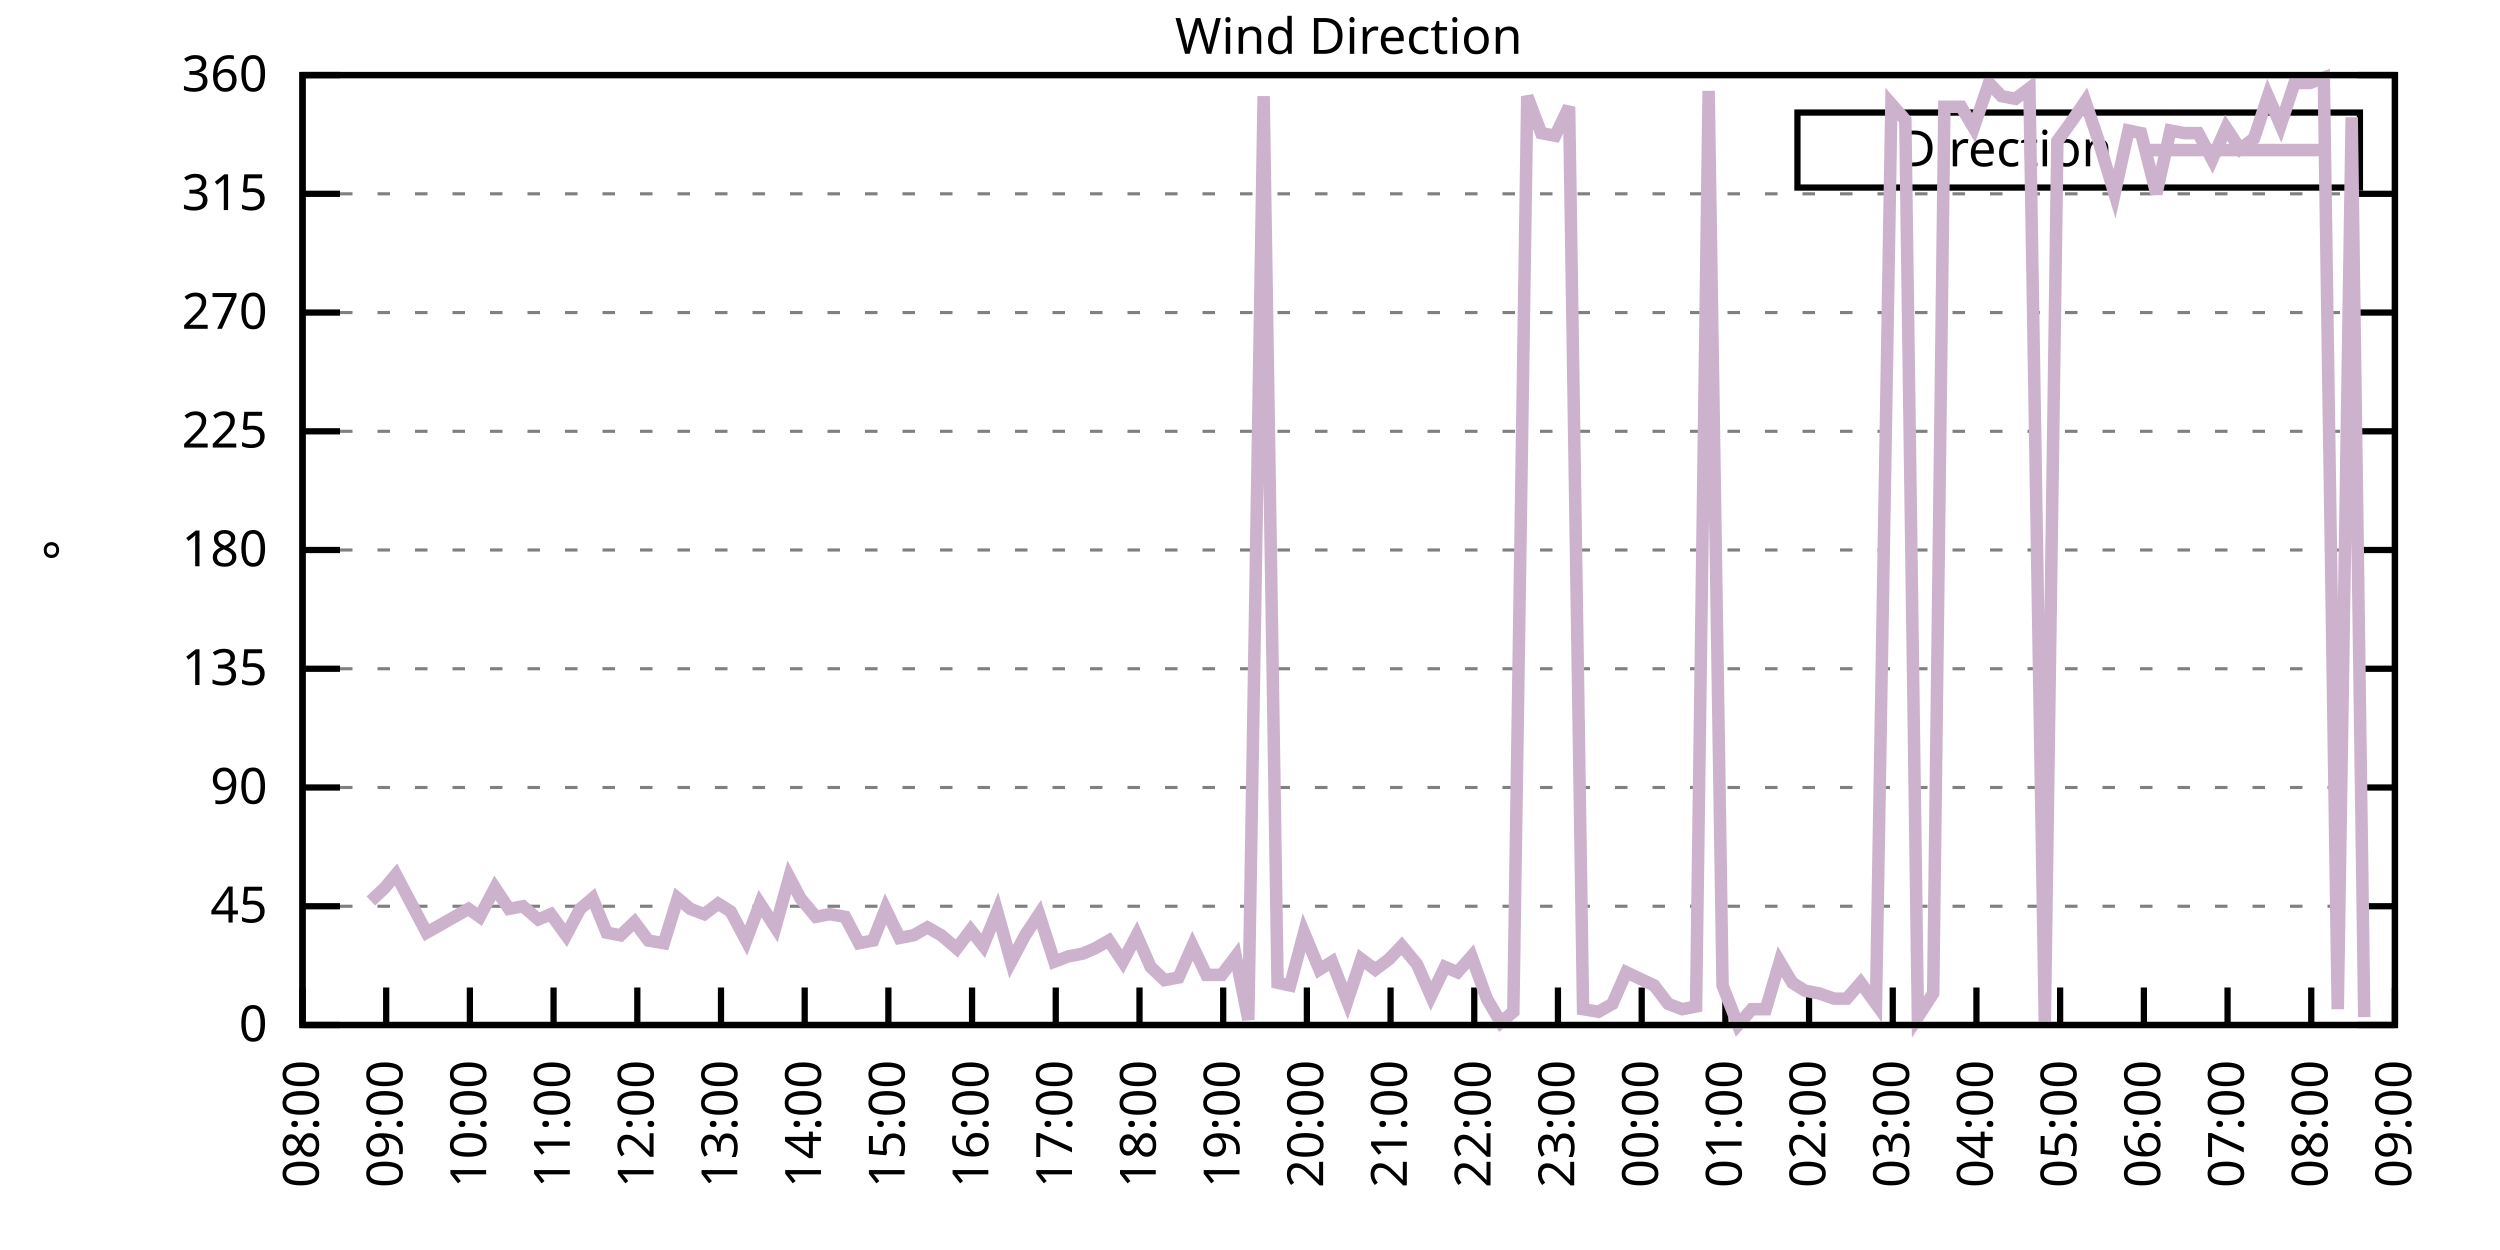
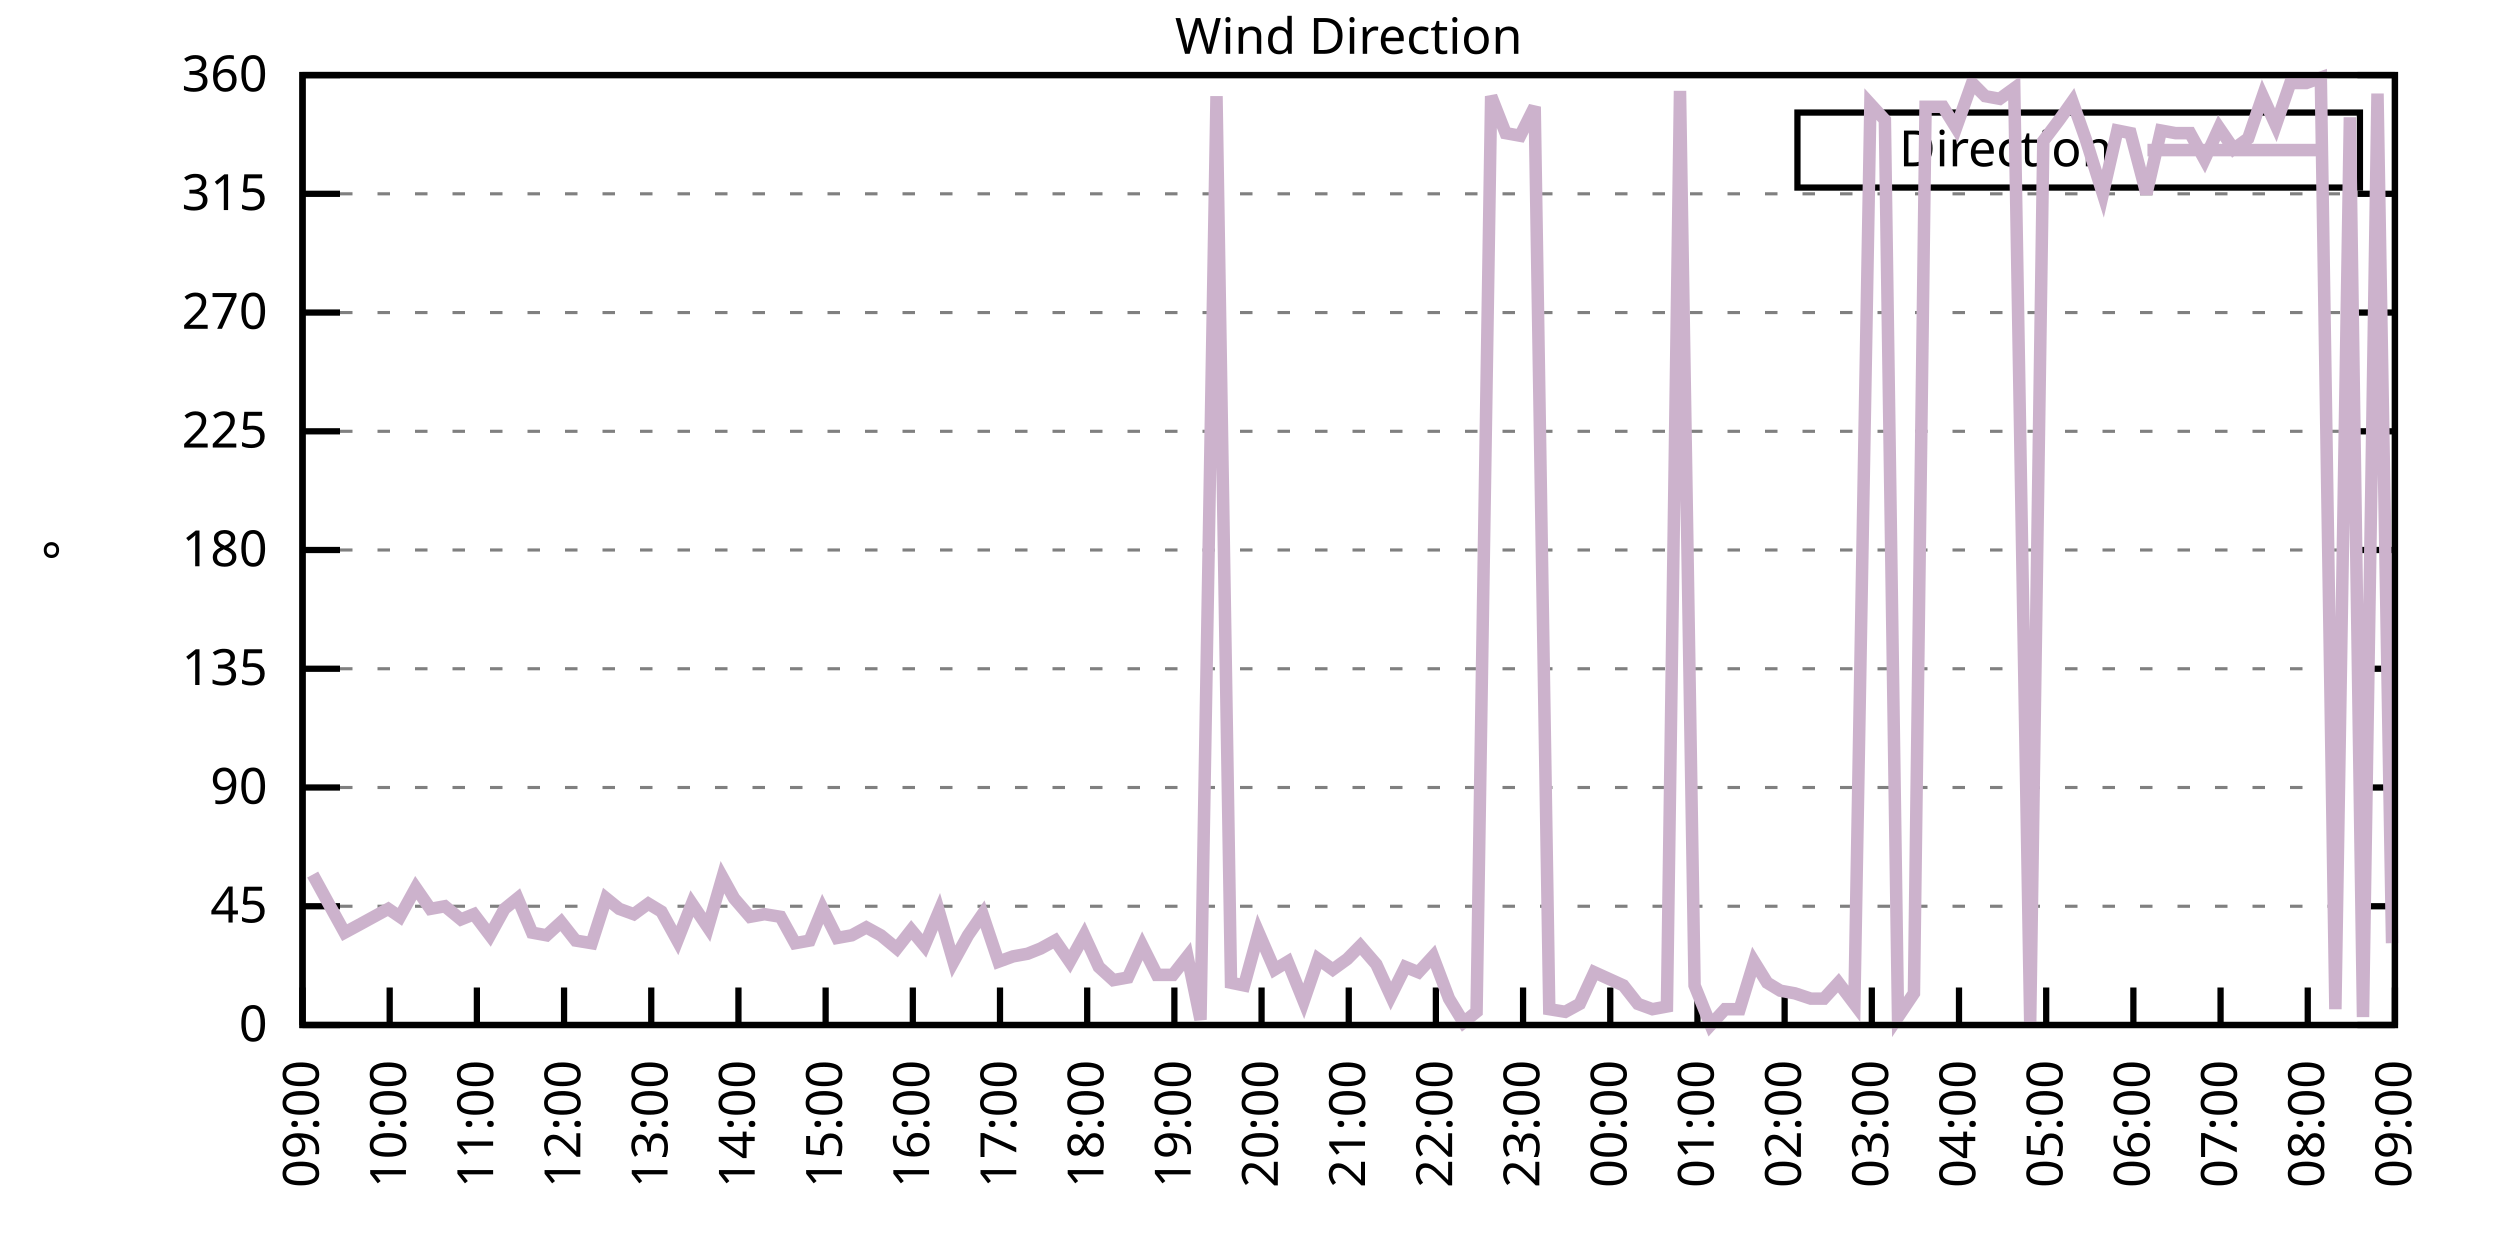
<svg xmlns="http://www.w3.org/2000/svg" xmlns:xlink="http://www.w3.org/1999/xlink" width="400" height="200" viewBox="0 0 400 200">
  <g id="gnuplot_canvas">
    <rect x="0" y="0" width="400" height="200" fill="none" />
    <defs>
      <circle id="gpDot" r="0.5" stroke-width="0.5" stroke="currentColor" />
      <path id="gpPt0" stroke-width="0.333" stroke="currentColor" d="M-1,0 h2 M0,-1 v2" />
      <path id="gpPt1" stroke-width="0.333" stroke="currentColor" d="M-1,-1 L1,1 M1,-1 L-1,1" />
      <path id="gpPt2" stroke-width="0.333" stroke="currentColor" d="M-1,0 L1,0 M0,-1 L0,1 M-1,-1 L1,1 M-1,1 L1,-1" />
      <rect id="gpPt3" stroke-width="0.333" stroke="currentColor" x="-1" y="-1" width="2" height="2" />
      <rect id="gpPt4" stroke-width="0.333" stroke="currentColor" fill="currentColor" x="-1" y="-1" width="2" height="2" />
      <circle id="gpPt5" stroke-width="0.333" stroke="currentColor" cx="0" cy="0" r="1" />
      <use xlink:href="#gpPt5" id="gpPt6" fill="currentColor" stroke="none" />
      <path id="gpPt7" stroke-width="0.333" stroke="currentColor" d="M0,-1.33 L-1.33,0.67 L1.33,0.67 z" />
      <use xlink:href="#gpPt7" id="gpPt8" fill="currentColor" stroke="none" />
      <use xlink:href="#gpPt7" id="gpPt9" stroke="currentColor" transform="rotate(180)" />
      <use xlink:href="#gpPt9" id="gpPt10" fill="currentColor" stroke="none" />
      <use xlink:href="#gpPt3" id="gpPt11" stroke="currentColor" transform="rotate(45)" />
      <use xlink:href="#gpPt11" id="gpPt12" fill="currentColor" stroke="none" />
      <path id="gpPt13" stroke-width="0.333" stroke="currentColor" d="M0,1.330 L1.265,0.411 L0.782,-1.067 L-0.782,-1.076 L-1.265,0.411 z" />
      <use xlink:href="#gpPt13" id="gpPt14" fill="currentColor" stroke="none" />
      <filter id="textbox" filterUnits="objectBoundingBox" x="0" y="0" height="1" width="1">
        <feFlood flood-color="white" flood-opacity="1" result="bgnd" />
        <feComposite in="SourceGraphic" in2="bgnd" operator="atop" />
      </filter>
      <filter id="greybox" filterUnits="objectBoundingBox" x="0" y="0" height="1" width="1">
        <feFlood flood-color="lightgrey" flood-opacity="1" result="grey" />
        <feComposite in="SourceGraphic" in2="grey" operator="atop" />
      </filter>
    </defs>
    <g fill="none" color="white" stroke="currentColor" stroke-width="1.00" stroke-linecap="butt" stroke-linejoin="miter">
</g>
    <g fill="none" color="black" stroke="currentColor" stroke-width="1.00" stroke-linecap="butt" stroke-linejoin="miter">
      <g stroke="none" shape-rendering="crispEdges">
        <polygon fill="rgb(255, 255, 255)" points="48.40,164.00 383.18,164.00 383.18,12.02 48.40,12.02 " />
      </g>
    </g>
    <g fill="none" color="black" stroke="currentColor" stroke-width="1.00" stroke-linecap="butt" stroke-linejoin="miter">
</g>
    <g fill="none" color="black" stroke="black" stroke-width="0.50" stroke-linecap="butt" stroke-linejoin="miter">
</g>
    <g fill="none" color="gray" stroke="currentColor" stroke-width="0.50" stroke-linecap="butt" stroke-linejoin="miter">
      <path stroke="gray" stroke-dasharray="2,4" class="gridline" d="M48.40,164.00 L383.19,164.00  " />
    </g>
    <g fill="none" color="gray" stroke="gray" stroke-width="1.00" stroke-linecap="butt" stroke-linejoin="miter">
</g>
    <g fill="none" color="black" stroke="currentColor" stroke-width="1.00" stroke-linecap="butt" stroke-linejoin="miter">
      <path stroke="black" d="M48.40,164.00 L54.40,164.00 M383.19,164.00 L377.19,164.00  " />
      <g transform="translate(42.80,166.60)" stroke="none" fill="black" font-family="Sans" font-size="8.00" text-anchor="end">
        <text>
          <tspan font-family="Sans"> 0</tspan>
        </text>
      </g>
    </g>
    <g fill="none" color="black" stroke="currentColor" stroke-width="1.00" stroke-linecap="butt" stroke-linejoin="miter">
</g>
    <g fill="none" color="black" stroke="black" stroke-width="0.50" stroke-linecap="butt" stroke-linejoin="miter">
</g>
    <g fill="none" color="gray" stroke="currentColor" stroke-width="0.50" stroke-linecap="butt" stroke-linejoin="miter">
      <path stroke="gray" stroke-dasharray="2,4" class="gridline" d="M48.40,145.00 L383.19,145.00  " />
    </g>
    <g fill="none" color="gray" stroke="gray" stroke-width="1.00" stroke-linecap="butt" stroke-linejoin="miter">
</g>
    <g fill="none" color="black" stroke="currentColor" stroke-width="1.00" stroke-linecap="butt" stroke-linejoin="miter">
      <path stroke="black" d="M48.40,145.00 L54.40,145.00 M383.19,145.00 L377.19,145.00  " />
      <g transform="translate(42.80,147.60)" stroke="none" fill="black" font-family="Sans" font-size="8.00" text-anchor="end">
        <text>
          <tspan font-family="Sans"> 45</tspan>
        </text>
      </g>
    </g>
    <g fill="none" color="black" stroke="currentColor" stroke-width="1.00" stroke-linecap="butt" stroke-linejoin="miter">
</g>
    <g fill="none" color="black" stroke="black" stroke-width="0.50" stroke-linecap="butt" stroke-linejoin="miter">
</g>
    <g fill="none" color="gray" stroke="currentColor" stroke-width="0.50" stroke-linecap="butt" stroke-linejoin="miter">
      <path stroke="gray" stroke-dasharray="2,4" class="gridline" d="M48.40,126.00 L383.19,126.00  " />
    </g>
    <g fill="none" color="gray" stroke="gray" stroke-width="1.00" stroke-linecap="butt" stroke-linejoin="miter">
</g>
    <g fill="none" color="black" stroke="currentColor" stroke-width="1.00" stroke-linecap="butt" stroke-linejoin="miter">
      <path stroke="black" d="M48.40,126.00 L54.40,126.00 M383.19,126.00 L377.19,126.00  " />
      <g transform="translate(42.80,128.60)" stroke="none" fill="black" font-family="Sans" font-size="8.00" text-anchor="end">
        <text>
          <tspan font-family="Sans"> 90</tspan>
        </text>
      </g>
    </g>
    <g fill="none" color="black" stroke="currentColor" stroke-width="1.00" stroke-linecap="butt" stroke-linejoin="miter">
</g>
    <g fill="none" color="black" stroke="black" stroke-width="0.50" stroke-linecap="butt" stroke-linejoin="miter">
</g>
    <g fill="none" color="gray" stroke="currentColor" stroke-width="0.50" stroke-linecap="butt" stroke-linejoin="miter">
      <path stroke="gray" stroke-dasharray="2,4" class="gridline" d="M48.40,107.00 L383.19,107.00  " />
    </g>
    <g fill="none" color="gray" stroke="gray" stroke-width="1.00" stroke-linecap="butt" stroke-linejoin="miter">
</g>
    <g fill="none" color="black" stroke="currentColor" stroke-width="1.00" stroke-linecap="butt" stroke-linejoin="miter">
      <path stroke="black" d="M48.40,107.00 L54.40,107.00 M383.19,107.00 L377.19,107.00  " />
      <g transform="translate(42.80,109.60)" stroke="none" fill="black" font-family="Sans" font-size="8.00" text-anchor="end">
        <text>
          <tspan font-family="Sans"> 135</tspan>
        </text>
      </g>
    </g>
    <g fill="none" color="black" stroke="currentColor" stroke-width="1.00" stroke-linecap="butt" stroke-linejoin="miter">
</g>
    <g fill="none" color="black" stroke="black" stroke-width="0.50" stroke-linecap="butt" stroke-linejoin="miter">
</g>
    <g fill="none" color="gray" stroke="currentColor" stroke-width="0.50" stroke-linecap="butt" stroke-linejoin="miter">
      <path stroke="gray" stroke-dasharray="2,4" class="gridline" d="M48.40,88.00 L383.19,88.00  " />
    </g>
    <g fill="none" color="gray" stroke="gray" stroke-width="1.00" stroke-linecap="butt" stroke-linejoin="miter">
</g>
    <g fill="none" color="black" stroke="currentColor" stroke-width="1.00" stroke-linecap="butt" stroke-linejoin="miter">
      <path stroke="black" d="M48.40,88.00 L54.40,88.00 M383.19,88.00 L377.19,88.00  " />
      <g transform="translate(42.80,90.60)" stroke="none" fill="black" font-family="Sans" font-size="8.00" text-anchor="end">
        <text>
          <tspan font-family="Sans"> 180</tspan>
        </text>
      </g>
    </g>
    <g fill="none" color="black" stroke="currentColor" stroke-width="1.00" stroke-linecap="butt" stroke-linejoin="miter">
</g>
    <g fill="none" color="black" stroke="black" stroke-width="0.50" stroke-linecap="butt" stroke-linejoin="miter">
</g>
    <g fill="none" color="gray" stroke="currentColor" stroke-width="0.50" stroke-linecap="butt" stroke-linejoin="miter">
      <path stroke="gray" stroke-dasharray="2,4" class="gridline" d="M48.40,69.01 L383.19,69.01  " />
    </g>
    <g fill="none" color="gray" stroke="gray" stroke-width="1.00" stroke-linecap="butt" stroke-linejoin="miter">
</g>
    <g fill="none" color="black" stroke="currentColor" stroke-width="1.00" stroke-linecap="butt" stroke-linejoin="miter">
      <path stroke="black" d="M48.40,69.01 L54.40,69.01 M383.19,69.01 L377.19,69.01  " />
      <g transform="translate(42.80,71.61)" stroke="none" fill="black" font-family="Sans" font-size="8.00" text-anchor="end">
        <text>
          <tspan font-family="Sans"> 225</tspan>
        </text>
      </g>
    </g>
    <g fill="none" color="black" stroke="currentColor" stroke-width="1.00" stroke-linecap="butt" stroke-linejoin="miter">
</g>
    <g fill="none" color="black" stroke="black" stroke-width="0.50" stroke-linecap="butt" stroke-linejoin="miter">
</g>
    <g fill="none" color="gray" stroke="currentColor" stroke-width="0.50" stroke-linecap="butt" stroke-linejoin="miter">
      <path stroke="gray" stroke-dasharray="2,4" class="gridline" d="M48.40,50.01 L383.19,50.01  " />
    </g>
    <g fill="none" color="gray" stroke="gray" stroke-width="1.00" stroke-linecap="butt" stroke-linejoin="miter">
</g>
    <g fill="none" color="black" stroke="currentColor" stroke-width="1.00" stroke-linecap="butt" stroke-linejoin="miter">
      <path stroke="black" d="M48.40,50.01 L54.40,50.01 M383.19,50.01 L377.19,50.01  " />
      <g transform="translate(42.80,52.61)" stroke="none" fill="black" font-family="Sans" font-size="8.00" text-anchor="end">
        <text>
          <tspan font-family="Sans"> 270</tspan>
        </text>
      </g>
    </g>
    <g fill="none" color="black" stroke="currentColor" stroke-width="1.00" stroke-linecap="butt" stroke-linejoin="miter">
</g>
    <g fill="none" color="black" stroke="black" stroke-width="0.50" stroke-linecap="butt" stroke-linejoin="miter">
</g>
    <g fill="none" color="gray" stroke="currentColor" stroke-width="0.50" stroke-linecap="butt" stroke-linejoin="miter">
      <path stroke="gray" stroke-dasharray="2,4" class="gridline" d="M48.40,31.01 L383.19,31.01  " />
    </g>
    <g fill="none" color="gray" stroke="gray" stroke-width="1.00" stroke-linecap="butt" stroke-linejoin="miter">
</g>
    <g fill="none" color="black" stroke="currentColor" stroke-width="1.00" stroke-linecap="butt" stroke-linejoin="miter">
      <path stroke="black" d="M48.40,31.01 L54.40,31.01 M383.19,31.01 L377.19,31.01  " />
      <g transform="translate(42.80,33.61)" stroke="none" fill="black" font-family="Sans" font-size="8.00" text-anchor="end">
        <text>
          <tspan font-family="Sans"> 315</tspan>
        </text>
      </g>
    </g>
    <g fill="none" color="black" stroke="currentColor" stroke-width="1.00" stroke-linecap="butt" stroke-linejoin="miter">
</g>
    <g fill="none" color="black" stroke="black" stroke-width="0.50" stroke-linecap="butt" stroke-linejoin="miter">
</g>
    <g fill="none" color="gray" stroke="currentColor" stroke-width="0.50" stroke-linecap="butt" stroke-linejoin="miter">
      <path stroke="gray" stroke-dasharray="2,4" class="gridline" d="M48.40,12.01 L383.19,12.01  " />
    </g>
    <g fill="none" color="gray" stroke="gray" stroke-width="1.00" stroke-linecap="butt" stroke-linejoin="miter">
</g>
    <g fill="none" color="black" stroke="currentColor" stroke-width="1.00" stroke-linecap="butt" stroke-linejoin="miter">
      <path stroke="black" d="M48.40,12.01 L54.40,12.01 M383.19,12.01 L377.19,12.01  " />
      <g transform="translate(42.80,14.61)" stroke="none" fill="black" font-family="Sans" font-size="8.00" text-anchor="end">
        <text>
          <tspan font-family="Sans"> 360</tspan>
        </text>
      </g>
    </g>
    <g fill="none" color="black" stroke="currentColor" stroke-width="1.00" stroke-linecap="butt" stroke-linejoin="miter">
      <path stroke="black" d="M48.40,164.00 L48.40,158.00  " />
      <g transform="translate(51.00,169.60) rotate(270.00)" stroke="none" fill="black" font-family="Sans" font-size="8.00" text-anchor="end">
        <text>
-           <tspan font-family="Sans">08:00</tspan>
-         </text>
-       </g>
-     </g>
-     <g fill="none" color="black" stroke="currentColor" stroke-width="1.00" stroke-linecap="butt" stroke-linejoin="miter">
-       <path stroke="black" d="M61.79,164.00 L61.79,158.00  " />
-       <g transform="translate(64.39,169.60) rotate(270.00)" stroke="none" fill="black" font-family="Sans" font-size="8.00" text-anchor="end">
-         <text>
          <tspan font-family="Sans">09:00</tspan>
        </text>
      </g>
    </g>
    <g fill="none" color="black" stroke="currentColor" stroke-width="1.00" stroke-linecap="butt" stroke-linejoin="miter">
-       <path stroke="black" d="M75.18,164.00 L75.18,158.00  " />
-       <g transform="translate(77.78,169.60) rotate(270.00)" stroke="none" fill="black" font-family="Sans" font-size="8.00" text-anchor="end">
+       <path stroke="black" d="M62.35,164.00 L62.35,158.00  " />
+       <g transform="translate(64.95,169.60) rotate(270.00)" stroke="none" fill="black" font-family="Sans" font-size="8.00" text-anchor="end">
        <text>
          <tspan font-family="Sans">10:00</tspan>
        </text>
      </g>
    </g>
    <g fill="none" color="black" stroke="currentColor" stroke-width="1.00" stroke-linecap="butt" stroke-linejoin="miter">
-       <path stroke="black" d="M88.57,164.00 L88.57,158.00  " />
-       <g transform="translate(91.17,169.60) rotate(270.00)" stroke="none" fill="black" font-family="Sans" font-size="8.00" text-anchor="end">
+       <path stroke="black" d="M76.30,164.00 L76.30,158.00  " />
+       <g transform="translate(78.90,169.60) rotate(270.00)" stroke="none" fill="black" font-family="Sans" font-size="8.00" text-anchor="end">
        <text>
          <tspan font-family="Sans">11:00</tspan>
        </text>
      </g>
    </g>
    <g fill="none" color="black" stroke="currentColor" stroke-width="1.00" stroke-linecap="butt" stroke-linejoin="miter">
-       <path stroke="black" d="M101.97,164.00 L101.97,158.00  " />
-       <g transform="translate(104.57,169.60) rotate(270.00)" stroke="none" fill="black" font-family="Sans" font-size="8.00" text-anchor="end">
+       <path stroke="black" d="M90.25,164.00 L90.25,158.00  " />
+       <g transform="translate(92.85,169.60) rotate(270.00)" stroke="none" fill="black" font-family="Sans" font-size="8.00" text-anchor="end">
        <text>
          <tspan font-family="Sans">12:00</tspan>
        </text>
      </g>
    </g>
    <g fill="none" color="black" stroke="currentColor" stroke-width="1.00" stroke-linecap="butt" stroke-linejoin="miter">
-       <path stroke="black" d="M115.36,164.00 L115.36,158.00  " />
-       <g transform="translate(117.96,169.60) rotate(270.00)" stroke="none" fill="black" font-family="Sans" font-size="8.00" text-anchor="end">
+       <path stroke="black" d="M104.20,164.00 L104.20,158.00  " />
+       <g transform="translate(106.80,169.60) rotate(270.00)" stroke="none" fill="black" font-family="Sans" font-size="8.00" text-anchor="end">
        <text>
          <tspan font-family="Sans">13:00</tspan>
        </text>
      </g>
    </g>
    <g fill="none" color="black" stroke="currentColor" stroke-width="1.00" stroke-linecap="butt" stroke-linejoin="miter">
-       <path stroke="black" d="M128.75,164.00 L128.75,158.00  " />
-       <g transform="translate(131.35,169.60) rotate(270.00)" stroke="none" fill="black" font-family="Sans" font-size="8.00" text-anchor="end">
+       <path stroke="black" d="M118.15,164.00 L118.15,158.00  " />
+       <g transform="translate(120.75,169.60) rotate(270.00)" stroke="none" fill="black" font-family="Sans" font-size="8.00" text-anchor="end">
        <text>
          <tspan font-family="Sans">14:00</tspan>
        </text>
      </g>
    </g>
    <g fill="none" color="black" stroke="currentColor" stroke-width="1.00" stroke-linecap="butt" stroke-linejoin="miter">
-       <path stroke="black" d="M142.14,164.00 L142.14,158.00  " />
-       <g transform="translate(144.74,169.60) rotate(270.00)" stroke="none" fill="black" font-family="Sans" font-size="8.00" text-anchor="end">
+       <path stroke="black" d="M132.10,164.00 L132.10,158.00  " />
+       <g transform="translate(134.70,169.60) rotate(270.00)" stroke="none" fill="black" font-family="Sans" font-size="8.00" text-anchor="end">
        <text>
          <tspan font-family="Sans">15:00</tspan>
        </text>
      </g>
    </g>
    <g fill="none" color="black" stroke="currentColor" stroke-width="1.00" stroke-linecap="butt" stroke-linejoin="miter">
-       <path stroke="black" d="M155.53,164.00 L155.53,158.00  " />
-       <g transform="translate(158.13,169.60) rotate(270.00)" stroke="none" fill="black" font-family="Sans" font-size="8.00" text-anchor="end">
+       <path stroke="black" d="M146.05,164.00 L146.05,158.00  " />
+       <g transform="translate(148.65,169.60) rotate(270.00)" stroke="none" fill="black" font-family="Sans" font-size="8.00" text-anchor="end">
        <text>
          <tspan font-family="Sans">16:00</tspan>
        </text>
      </g>
    </g>
    <g fill="none" color="black" stroke="currentColor" stroke-width="1.00" stroke-linecap="butt" stroke-linejoin="miter">
-       <path stroke="black" d="M168.92,164.00 L168.92,158.00  " />
-       <g transform="translate(171.52,169.60) rotate(270.00)" stroke="none" fill="black" font-family="Sans" font-size="8.00" text-anchor="end">
+       <path stroke="black" d="M160.00,164.00 L160.00,158.00  " />
+       <g transform="translate(162.60,169.60) rotate(270.00)" stroke="none" fill="black" font-family="Sans" font-size="8.00" text-anchor="end">
        <text>
          <tspan font-family="Sans">17:00</tspan>
        </text>
      </g>
    </g>
    <g fill="none" color="black" stroke="currentColor" stroke-width="1.00" stroke-linecap="butt" stroke-linejoin="miter">
-       <path stroke="black" d="M182.32,164.00 L182.32,158.00  " />
-       <g transform="translate(184.92,169.60) rotate(270.00)" stroke="none" fill="black" font-family="Sans" font-size="8.00" text-anchor="end">
+       <path stroke="black" d="M173.95,164.00 L173.95,158.00  " />
+       <g transform="translate(176.55,169.60) rotate(270.00)" stroke="none" fill="black" font-family="Sans" font-size="8.00" text-anchor="end">
        <text>
          <tspan font-family="Sans">18:00</tspan>
        </text>
      </g>
    </g>
    <g fill="none" color="black" stroke="currentColor" stroke-width="1.00" stroke-linecap="butt" stroke-linejoin="miter">
-       <path stroke="black" d="M195.71,164.00 L195.71,158.00  " />
-       <g transform="translate(198.31,169.60) rotate(270.00)" stroke="none" fill="black" font-family="Sans" font-size="8.00" text-anchor="end">
+       <path stroke="black" d="M187.90,164.00 L187.90,158.00  " />
+       <g transform="translate(190.50,169.60) rotate(270.00)" stroke="none" fill="black" font-family="Sans" font-size="8.00" text-anchor="end">
        <text>
          <tspan font-family="Sans">19:00</tspan>
        </text>
      </g>
    </g>
    <g fill="none" color="black" stroke="currentColor" stroke-width="1.00" stroke-linecap="butt" stroke-linejoin="miter">
-       <path stroke="black" d="M209.10,164.00 L209.10,158.00  " />
-       <g transform="translate(211.70,169.60) rotate(270.00)" stroke="none" fill="black" font-family="Sans" font-size="8.00" text-anchor="end">
+       <path stroke="black" d="M201.85,164.00 L201.85,158.00  " />
+       <g transform="translate(204.45,169.60) rotate(270.00)" stroke="none" fill="black" font-family="Sans" font-size="8.00" text-anchor="end">
        <text>
          <tspan font-family="Sans">20:00</tspan>
        </text>
      </g>
    </g>
    <g fill="none" color="black" stroke="currentColor" stroke-width="1.00" stroke-linecap="butt" stroke-linejoin="miter">
-       <path stroke="black" d="M222.49,164.00 L222.49,158.00  " />
-       <g transform="translate(225.09,169.60) rotate(270.00)" stroke="none" fill="black" font-family="Sans" font-size="8.00" text-anchor="end">
+       <path stroke="black" d="M215.80,164.00 L215.80,158.00  " />
+       <g transform="translate(218.40,169.60) rotate(270.00)" stroke="none" fill="black" font-family="Sans" font-size="8.00" text-anchor="end">
        <text>
          <tspan font-family="Sans">21:00</tspan>
        </text>
      </g>
    </g>
    <g fill="none" color="black" stroke="currentColor" stroke-width="1.00" stroke-linecap="butt" stroke-linejoin="miter">
-       <path stroke="black" d="M235.88,164.00 L235.88,158.00  " />
-       <g transform="translate(238.48,169.60) rotate(270.00)" stroke="none" fill="black" font-family="Sans" font-size="8.00" text-anchor="end">
+       <path stroke="black" d="M229.74,164.00 L229.74,158.00  " />
+       <g transform="translate(232.34,169.60) rotate(270.00)" stroke="none" fill="black" font-family="Sans" font-size="8.00" text-anchor="end">
        <text>
          <tspan font-family="Sans">22:00</tspan>
        </text>
      </g>
    </g>
    <g fill="none" color="black" stroke="currentColor" stroke-width="1.00" stroke-linecap="butt" stroke-linejoin="miter">
-       <path stroke="black" d="M249.27,164.00 L249.27,158.00  " />
-       <g transform="translate(251.87,169.60) rotate(270.00)" stroke="none" fill="black" font-family="Sans" font-size="8.00" text-anchor="end">
+       <path stroke="black" d="M243.69,164.00 L243.69,158.00  " />
+       <g transform="translate(246.29,169.60) rotate(270.00)" stroke="none" fill="black" font-family="Sans" font-size="8.00" text-anchor="end">
        <text>
          <tspan font-family="Sans">23:00</tspan>
        </text>
      </g>
    </g>
    <g fill="none" color="black" stroke="currentColor" stroke-width="1.00" stroke-linecap="butt" stroke-linejoin="miter">
-       <path stroke="black" d="M262.67,164.00 L262.67,158.00  " />
-       <g transform="translate(265.27,169.60) rotate(270.00)" stroke="none" fill="black" font-family="Sans" font-size="8.00" text-anchor="end">
+       <path stroke="black" d="M257.64,164.00 L257.64,158.00  " />
+       <g transform="translate(260.24,169.60) rotate(270.00)" stroke="none" fill="black" font-family="Sans" font-size="8.00" text-anchor="end">
        <text>
          <tspan font-family="Sans">00:00</tspan>
        </text>
      </g>
    </g>
    <g fill="none" color="black" stroke="currentColor" stroke-width="1.00" stroke-linecap="butt" stroke-linejoin="miter">
-       <path stroke="black" d="M276.06,164.00 L276.06,158.00  " />
-       <g transform="translate(278.66,169.60) rotate(270.00)" stroke="none" fill="black" font-family="Sans" font-size="8.00" text-anchor="end">
+       <path stroke="black" d="M271.59,164.00 L271.59,158.00  " />
+       <g transform="translate(274.19,169.60) rotate(270.00)" stroke="none" fill="black" font-family="Sans" font-size="8.00" text-anchor="end">
        <text>
          <tspan font-family="Sans">01:00</tspan>
        </text>
      </g>
    </g>
    <g fill="none" color="black" stroke="currentColor" stroke-width="1.00" stroke-linecap="butt" stroke-linejoin="miter">
-       <path stroke="black" d="M289.45,164.00 L289.45,158.00  " />
-       <g transform="translate(292.05,169.60) rotate(270.00)" stroke="none" fill="black" font-family="Sans" font-size="8.00" text-anchor="end">
+       <path stroke="black" d="M285.54,164.00 L285.54,158.00  " />
+       <g transform="translate(288.14,169.60) rotate(270.00)" stroke="none" fill="black" font-family="Sans" font-size="8.00" text-anchor="end">
        <text>
          <tspan font-family="Sans">02:00</tspan>
        </text>
      </g>
    </g>
    <g fill="none" color="black" stroke="currentColor" stroke-width="1.00" stroke-linecap="butt" stroke-linejoin="miter">
-       <path stroke="black" d="M302.84,164.00 L302.84,158.00  " />
-       <g transform="translate(305.44,169.60) rotate(270.00)" stroke="none" fill="black" font-family="Sans" font-size="8.00" text-anchor="end">
+       <path stroke="black" d="M299.49,164.00 L299.49,158.00  " />
+       <g transform="translate(302.09,169.60) rotate(270.00)" stroke="none" fill="black" font-family="Sans" font-size="8.00" text-anchor="end">
        <text>
          <tspan font-family="Sans">03:00</tspan>
        </text>
      </g>
    </g>
    <g fill="none" color="black" stroke="currentColor" stroke-width="1.00" stroke-linecap="butt" stroke-linejoin="miter">
-       <path stroke="black" d="M316.23,164.00 L316.23,158.00  " />
-       <g transform="translate(318.83,169.60) rotate(270.00)" stroke="none" fill="black" font-family="Sans" font-size="8.00" text-anchor="end">
+       <path stroke="black" d="M313.44,164.00 L313.44,158.00  " />
+       <g transform="translate(316.04,169.60) rotate(270.00)" stroke="none" fill="black" font-family="Sans" font-size="8.00" text-anchor="end">
        <text>
          <tspan font-family="Sans">04:00</tspan>
        </text>
      </g>
    </g>
    <g fill="none" color="black" stroke="currentColor" stroke-width="1.00" stroke-linecap="butt" stroke-linejoin="miter">
-       <path stroke="black" d="M329.62,164.00 L329.62,158.00  " />
-       <g transform="translate(332.22,169.60) rotate(270.00)" stroke="none" fill="black" font-family="Sans" font-size="8.00" text-anchor="end">
+       <path stroke="black" d="M327.39,164.00 L327.39,158.00  " />
+       <g transform="translate(329.99,169.60) rotate(270.00)" stroke="none" fill="black" font-family="Sans" font-size="8.00" text-anchor="end">
        <text>
          <tspan font-family="Sans">05:00</tspan>
        </text>
      </g>
    </g>
    <g fill="none" color="black" stroke="currentColor" stroke-width="1.00" stroke-linecap="butt" stroke-linejoin="miter">
-       <path stroke="black" d="M343.02,164.00 L343.02,158.00  " />
-       <g transform="translate(345.62,169.60) rotate(270.00)" stroke="none" fill="black" font-family="Sans" font-size="8.00" text-anchor="end">
+       <path stroke="black" d="M341.34,164.00 L341.34,158.00  " />
+       <g transform="translate(343.94,169.60) rotate(270.00)" stroke="none" fill="black" font-family="Sans" font-size="8.00" text-anchor="end">
        <text>
          <tspan font-family="Sans">06:00</tspan>
        </text>
      </g>
    </g>
    <g fill="none" color="black" stroke="currentColor" stroke-width="1.00" stroke-linecap="butt" stroke-linejoin="miter">
-       <path stroke="black" d="M356.41,164.00 L356.41,158.00  " />
-       <g transform="translate(359.01,169.60) rotate(270.00)" stroke="none" fill="black" font-family="Sans" font-size="8.00" text-anchor="end">
+       <path stroke="black" d="M355.29,164.00 L355.29,158.00  " />
+       <g transform="translate(357.89,169.60) rotate(270.00)" stroke="none" fill="black" font-family="Sans" font-size="8.00" text-anchor="end">
        <text>
          <tspan font-family="Sans">07:00</tspan>
        </text>
      </g>
    </g>
    <g fill="none" color="black" stroke="currentColor" stroke-width="1.00" stroke-linecap="butt" stroke-linejoin="miter">
-       <path stroke="black" d="M369.80,164.00 L369.80,158.00  " />
-       <g transform="translate(372.40,169.60) rotate(270.00)" stroke="none" fill="black" font-family="Sans" font-size="8.00" text-anchor="end">
+       <path stroke="black" d="M369.24,164.00 L369.24,158.00  " />
+       <g transform="translate(371.84,169.60) rotate(270.00)" stroke="none" fill="black" font-family="Sans" font-size="8.00" text-anchor="end">
        <text>
          <tspan font-family="Sans">08:00</tspan>
        </text>
      </g>
    </g>
    <g fill="none" color="black" stroke="currentColor" stroke-width="1.00" stroke-linecap="butt" stroke-linejoin="miter">
      <path stroke="black" d="M383.19,164.00 L383.19,158.00  " />
      <g transform="translate(385.79,169.60) rotate(270.00)" stroke="none" fill="black" font-family="Sans" font-size="8.00" text-anchor="end">
        <text>
          <tspan font-family="Sans">09:00</tspan>
        </text>
      </g>
    </g>
    <g fill="none" color="black" stroke="currentColor" stroke-width="1.00" stroke-linecap="butt" stroke-linejoin="miter">
</g>
    <g fill="none" color="black" stroke="currentColor" stroke-width="1.00" stroke-linecap="butt" stroke-linejoin="miter">
      <path stroke="black" d="M48.40,12.01 L48.40,164.00 L383.19,164.00 L383.19,12.01 L48.40,12.01 Z  " />
    </g>
    <g fill="none" color="black" stroke="currentColor" stroke-width="1.00" stroke-linecap="butt" stroke-linejoin="miter">
</g>
    <g fill="none" color="black" stroke="currentColor" stroke-width="1.00" stroke-linecap="butt" stroke-linejoin="miter">
      <path stroke="black" d="M287.59,30.01 L287.59,18.01 L377.59,18.01 L377.59,30.01 L287.59,30.01 Z  " />
    </g>
    <g id="Wind_direction_plot_1">
      <g fill="none" color="white" stroke="black" stroke-width="2.00" stroke-linecap="butt" stroke-linejoin="miter">
</g>
      <g fill="none" color="black" stroke="currentColor" stroke-width="2.00" stroke-linecap="butt" stroke-linejoin="miter">
        <g transform="translate(337.99,26.61)" stroke="none" fill="black" font-family="Sans" font-size="8.00" text-anchor="end">
          <text>
            <tspan font-family="Sans">Direction</tspan>
          </text>
        </g>
      </g>
      <g fill="none" color="black" stroke="currentColor" stroke-width="2.00" stroke-linecap="butt" stroke-linejoin="miter">
-         <path stroke="rgb(204, 178, 204)" d="M343.59,24.01 L371.99,24.01 M59.34,144.16 L61.57,142.05 L63.35,139.93 L65.81,144.58 L68.26,149.22 L70.50,147.96   L72.73,146.69 L74.96,145.42 L76.75,146.69 L79.20,142.05 L81.43,145.42 L83.66,145.00 L86.12,147.11 L88.13,146.27   L90.58,149.65 L92.82,145.42 L94.82,143.73 L97.06,149.22 L99.29,149.65 L101.52,147.53 L103.75,150.49 L106.21,150.91   L108.44,143.73 L110.45,145.42 L112.68,146.27 L114.91,144.58 L116.92,145.85 L119.38,150.49 L121.61,144.58 L124.06,148.38   L126.29,140.36 L128.08,143.73 L130.54,146.69 L132.77,146.27 L135.22,146.69 L137.45,150.91 L139.69,150.49 L141.69,145.42   L143.93,150.07 L146.16,149.65 L148.39,148.38 L150.62,149.65 L153.08,151.76 L155.31,148.80 L157.32,151.33 L159.55,145.85   L161.78,153.87 L164.01,149.65 L166.25,146.27 L168.70,153.87 L170.93,153.02 L173.17,152.60 L175.17,151.76 L177.41,150.49   L179.64,153.87 L181.87,149.65 L184.10,154.71 L186.33,156.82 L188.57,156.40 L190.80,151.33 L193.03,155.98 L195.48,155.98   L197.72,153.02 L199.73,163.16 L202.18,15.39 L204.41,157.24 L206.42,157.67 L208.65,149.22 L211.11,155.13 L213.12,153.87   L215.57,160.20 L217.80,153.45 L220.04,155.13 L222.27,153.45 L224.28,151.33 L226.73,154.29 L228.96,159.36 L231.20,154.71   L233.20,155.56 L235.44,153.02 L237.89,159.78 L240.12,163.58 L242.13,161.89 L244.36,15.39 L246.60,21.30 L248.83,21.72   L251.06,17.08 L253.29,161.47 L255.75,161.89 L257.98,160.62 L260.21,155.56 L264.67,157.67 L266.91,160.62 L269.14,161.47   L271.37,161.04 L273.38,14.54 L275.61,157.67 L278.07,164.00 L280.30,161.47 L282.53,161.47 L284.76,153.87 L286.77,157.24   L288.78,158.51 L291.01,158.93 L293.47,159.78 L295.48,159.78 L297.71,157.24 L300.16,160.62 L302.62,16.65 L304.85,19.19   L306.86,162.73 L309.31,158.93 L311.10,17.08 L313.78,17.08 L315.79,20.45 L318.24,13.28 L320.25,15.39 L322.48,15.81   L324.71,14.12 L327.17,163.58 L329.18,22.56 L331.63,19.19 L333.64,16.23 L335.65,22.14 L338.33,31.01 L340.56,20.88   L342.57,21.30 L345.02,31.01 L347.26,20.88 L349.49,21.30 L351.72,21.30 L353.95,25.52 L356.18,20.45 L358.42,23.83   L360.65,22.14 L362.88,15.39 L364.89,20.03 L367.12,13.28 L369.58,13.28 L371.81,12.43 L374.04,161.47 L376.27,18.77   L378.28,162.73  " />
+         <path stroke="rgb(204, 178, 204)" d="M343.59,24.01 L371.99,24.01 M50.03,139.93 L52.58,144.58 L55.14,149.22 L57.47,147.96 L59.79,146.69 L62.12,145.42   L63.98,146.69 L66.53,142.05 L68.86,145.42 L71.18,145.00 L73.74,147.11 L75.83,146.27 L78.39,149.65 L80.72,145.42   L82.81,143.73 L85.13,149.22 L87.46,149.65 L89.78,147.53 L92.11,150.49 L94.67,150.91 L96.99,143.73 L99.08,145.42   L101.41,146.27 L103.73,144.58 L105.83,145.85 L108.38,150.49 L110.71,144.58 L113.27,148.38 L115.59,140.36 L117.45,143.73   L120.01,146.69 L122.33,146.27 L124.89,146.69 L127.22,150.91 L129.54,150.49 L131.63,145.42 L133.96,150.07 L136.28,149.65   L138.61,148.38 L140.93,149.65 L143.49,151.76 L145.81,148.80 L147.91,151.33 L150.23,145.85 L152.56,153.87 L154.88,149.65   L157.21,146.27 L159.76,153.87 L162.09,153.02 L164.41,152.60 L166.51,151.76 L168.83,150.49 L171.16,153.87 L173.48,149.65   L175.81,154.71 L178.13,156.82 L180.46,156.40 L182.78,151.33 L185.11,155.98 L187.66,155.98 L189.99,153.02 L192.08,163.16   L194.64,15.39 L196.96,157.24 L199.06,157.67 L201.38,149.22 L203.94,155.13 L206.03,153.87 L208.59,160.20 L210.91,153.45   L213.24,155.13 L215.56,153.45 L217.65,151.33 L220.21,154.29 L222.54,159.36 L224.86,154.71 L226.95,155.56 L229.28,153.02   L231.84,159.78 L234.16,163.58 L236.25,161.89 L238.58,15.39 L240.90,21.30 L243.23,21.72 L245.55,17.08 L247.88,161.47   L250.44,161.89 L252.76,160.62 L255.09,155.56 L259.74,157.67 L262.06,160.62 L264.39,161.47 L266.71,161.04 L268.80,14.54   L271.13,157.67 L273.69,164.00 L276.01,161.47 L278.34,161.47 L280.66,153.87 L282.75,157.24 L284.85,158.51 L287.17,158.93   L289.73,159.78 L291.82,159.78 L294.15,157.24 L296.70,160.62 L299.26,16.65 L301.58,19.19 L303.68,162.73 L306.23,158.93   L308.09,17.08 L310.88,17.08 L312.98,20.45 L315.53,13.28 L317.63,15.39 L319.95,15.81 L322.28,14.12 L324.83,163.58   L326.93,22.56 L329.48,19.19 L331.58,16.23 L333.67,22.14 L336.46,31.01 L338.78,20.88 L340.88,21.30 L343.43,31.01   L345.76,20.88 L348.08,21.30 L350.41,21.30 L352.73,25.52 L355.06,20.45 L357.38,23.83 L359.71,22.14 L362.03,15.39   L364.13,20.03 L366.45,13.28 L369.01,13.28 L371.33,12.43 L373.66,161.47 L375.98,18.77 L378.08,162.73 L380.40,14.97   L382.73,150.91  " />
      </g>
    </g>
    <g fill="none" color="black" stroke="currentColor" stroke-width="2.00" stroke-linecap="butt" stroke-linejoin="miter">
</g>
    <g fill="none" color="black" stroke="black" stroke-width="1.00" stroke-linecap="butt" stroke-linejoin="miter">
</g>
    <g fill="none" color="black" stroke="currentColor" stroke-width="1.00" stroke-linecap="butt" stroke-linejoin="miter">
      <path stroke="black" d="M48.40,12.01 L48.40,164.00 L383.19,164.00 L383.19,12.01 L48.40,12.01 Z  " />
      <g transform="translate(12.80,88.01) rotate(270.00)" stroke="none" fill="black" font-family="Sans" font-size="8.00" text-anchor="middle">
        <text>
          <tspan font-family="Sans">°</tspan>
        </text>
      </g>
    </g>
    <g fill="none" color="black" stroke="currentColor" stroke-width="1.00" stroke-linecap="butt" stroke-linejoin="miter">
</g>
    <g fill="none" color="black" stroke="currentColor" stroke-width="1.00" stroke-linecap="butt" stroke-linejoin="miter">
      <g transform="translate(215.79,8.61)" stroke="none" fill="black" font-family="Sans" font-size="8.00" text-anchor="middle">
        <text>
          <tspan font-family="Sans">Wind Direction</tspan>
        </text>
      </g>
    </g>
    <g fill="none" color="black" stroke="currentColor" stroke-width="1.00" stroke-linecap="butt" stroke-linejoin="miter">
</g>
  </g>
</svg>
